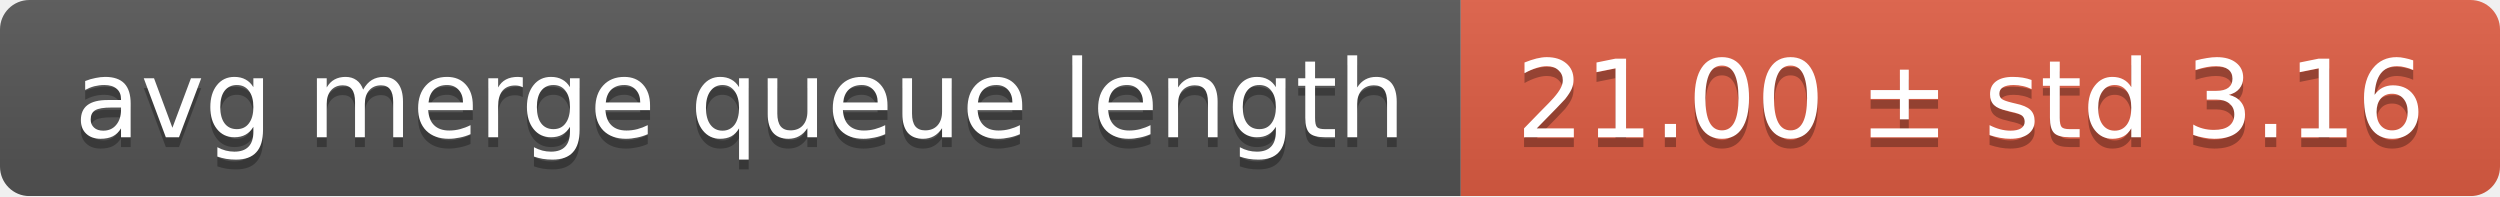
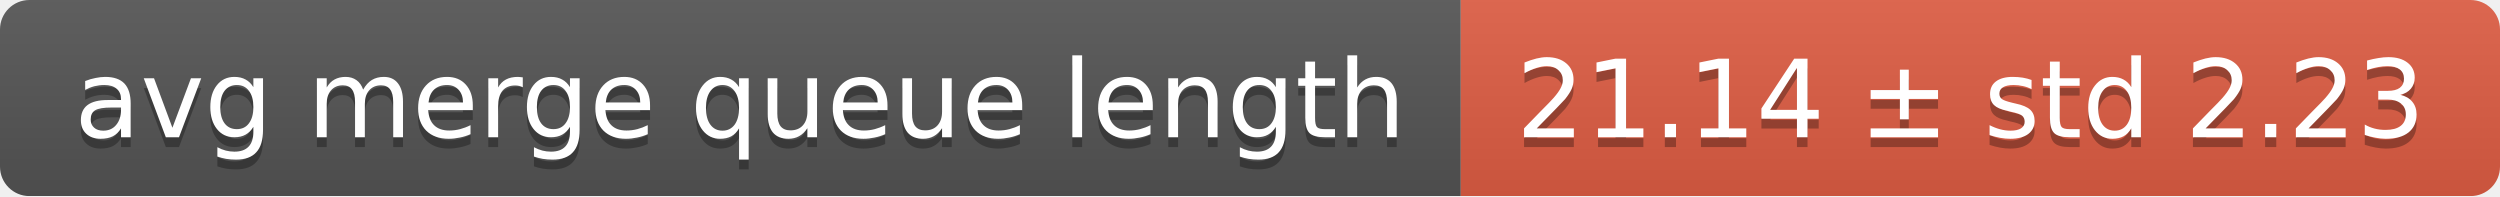
<svg xmlns="http://www.w3.org/2000/svg" width="255" height="20">
  <linearGradient id="smooth" x2="0" y2="100%">
    <stop offset="0" stop-color="#bbb" stop-opacity=".1" />
    <stop offset="1" stop-opacity=".1" />
  </linearGradient>
  <mask id="round">
    <rect width="255" height="20" rx="3" fill="#fff" />
  </mask>
  <g mask="url(#round)">
    <rect width="149" height="20" fill="#555" />
    <rect x="149" width="106" height="20" fill="#e05d44" />
    <rect width="255" height="20" fill="url(#smooth)" />
  </g>
  <g fill="#fff" text-anchor="middle" font-family="DejaVu Sans,Verdana,Geneva,sans-serif" font-size="11">
    <text x="75.5" y="15" fill="#010101" fill-opacity=".3">avg merge queue length</text>
    <text x="75.5" y="14">avg merge queue length</text>
-     <text x="201" y="15" fill="#010101" fill-opacity=".3">21.00 ± std 3.16</text>
-     <text x="201" y="14">21.00 ± std 3.16</text>
+     <text x="201" y="15" fill="#010101" fill-opacity=".3">21.14 ± std 2.23</text>
+     <text x="201" y="14">21.14 ± std 2.23</text>
  </g>
</svg>
